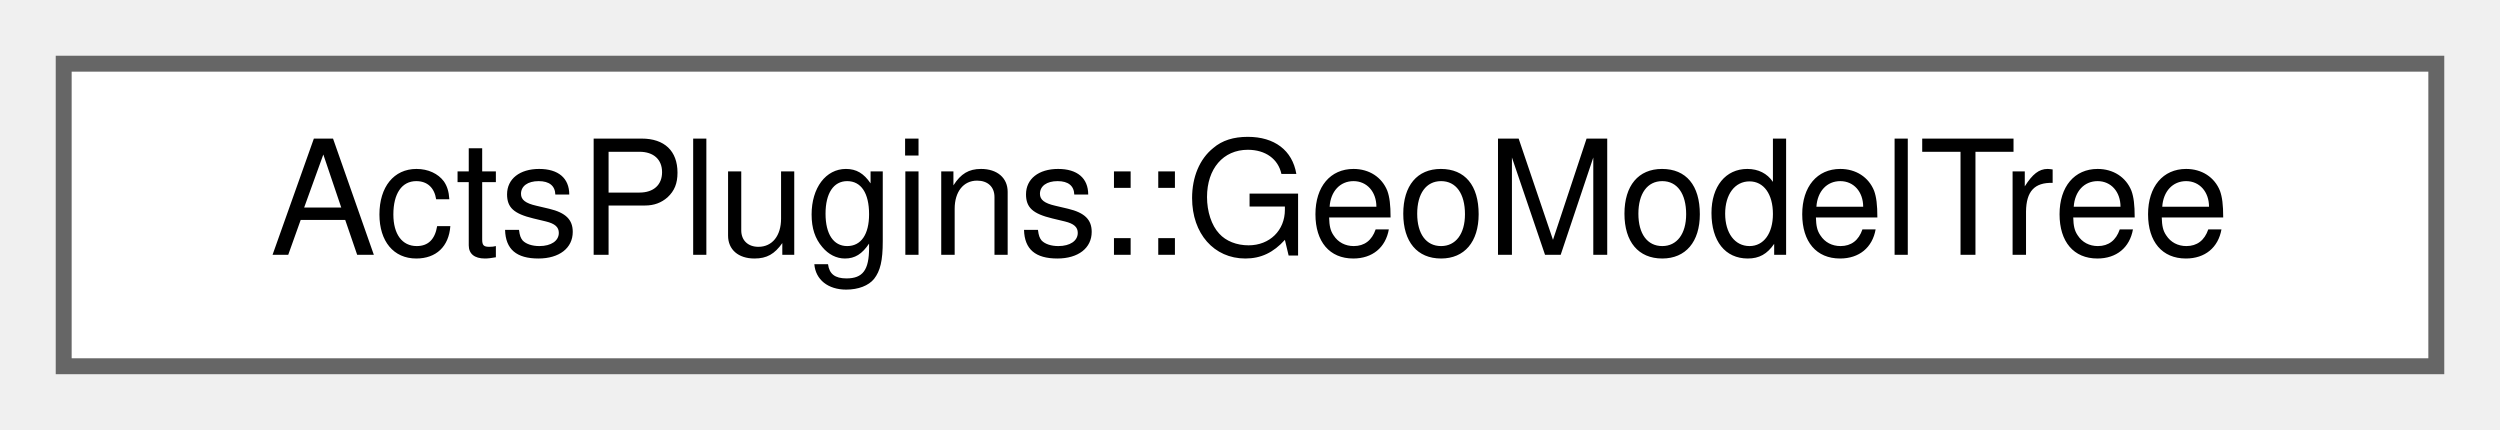
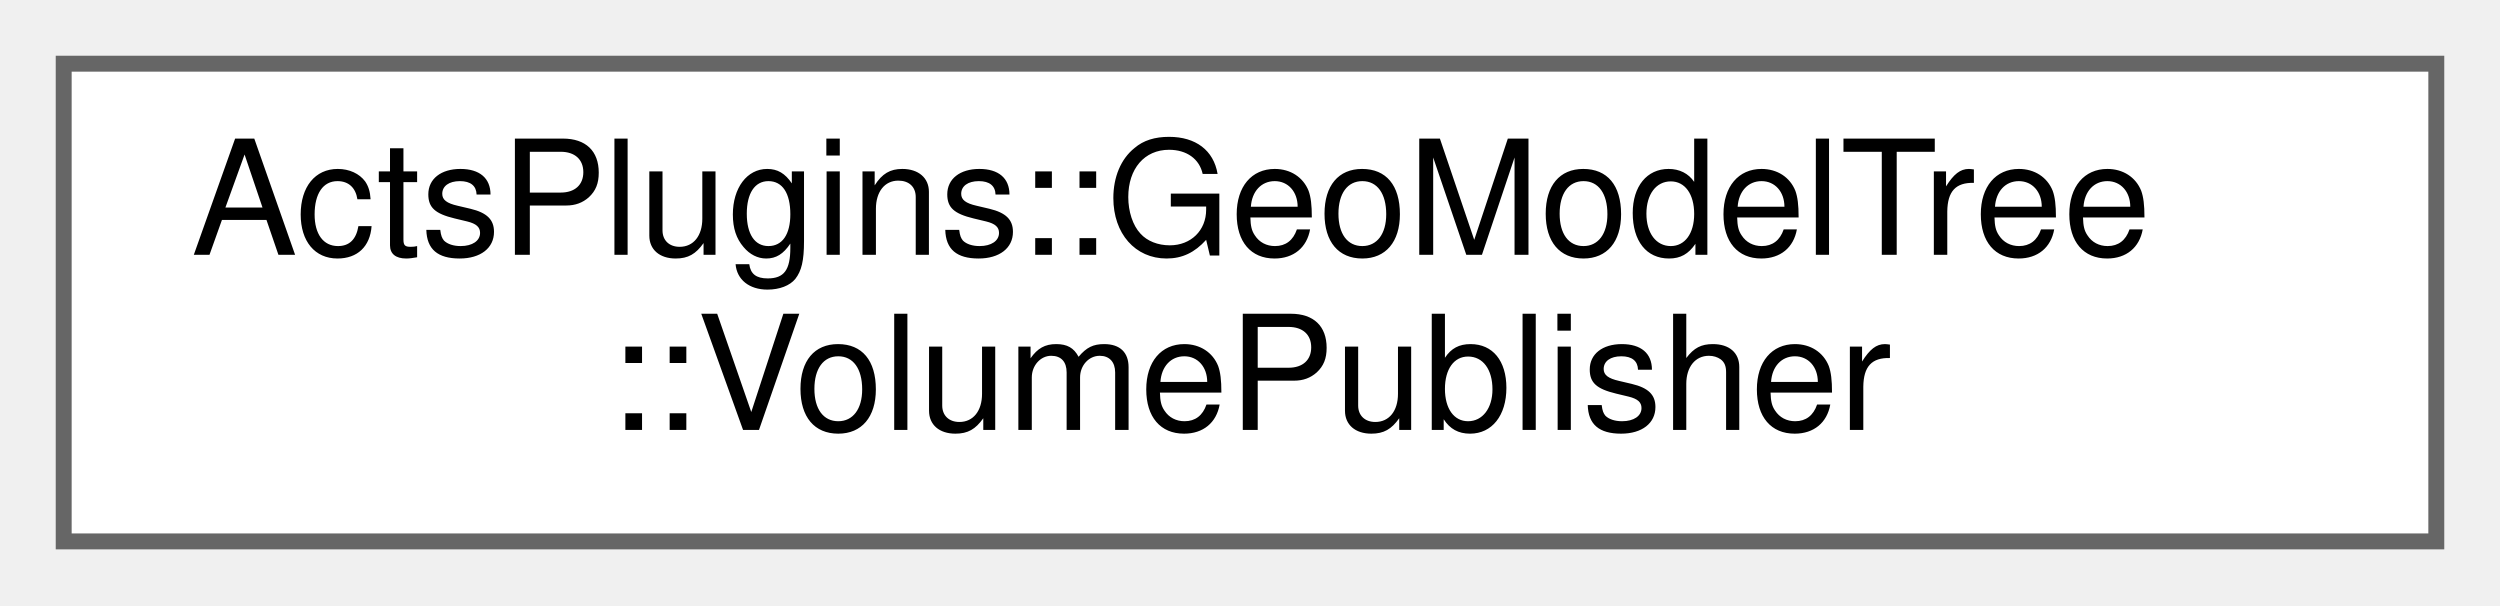
- <svg xmlns="http://www.w3.org/2000/svg" xmlns:xlink="http://www.w3.org/1999/xlink" width="157pt" height="27pt" viewBox="0.00 0.00 157.00 27.00">
-   <g id="graph0" class="graph" transform="scale(1 1) rotate(0) translate(4 23)">
+ <svg xmlns="http://www.w3.org/2000/svg" xmlns:xlink="http://www.w3.org/1999/xlink" width="157pt" height="38pt" viewBox="0.00 0.00 157.00 38.00">
+   <g id="graph0" class="graph" transform="scale(1 1) rotate(0) translate(4 34)">
    <g id="Node000000" class="node">
      <g id="a_Node000000">
-         <a xlink:href="struct_acts_plugins_1_1_geo_model_tree.html" target="_top" xlink:title="Holder struct to manage a GeoModel world.">
-           <polygon fill="white" stroke="#666666" points="149,-19 0,-19 0,0 149,0 149,-19" />
-           <text text-anchor="middle" x="74.5" y="-7" font-family="Helvetica,sans-Serif" font-size="10.00">ActsPlugins::GeoModelTree</text>
+         <a xlink:href="struct_acts_plugins_1_1_geo_model_tree_1_1_volume_publisher.html" target="_top" xlink:title="Helper struct to manage the list of published full physical volumes.">
+           <polygon fill="white" stroke="#666666" points="149,-30 0,-30 0,0 149,0 149,-30" />
+           <text text-anchor="start" x="8" y="-18" font-family="Helvetica,sans-Serif" font-size="10.00">ActsPlugins::GeoModelTree</text>
+           <text text-anchor="middle" x="74.5" y="-7" font-family="Helvetica,sans-Serif" font-size="10.00">::VolumePublisher</text>
        </a>
      </g>
    </g>
  </g>
</svg>
